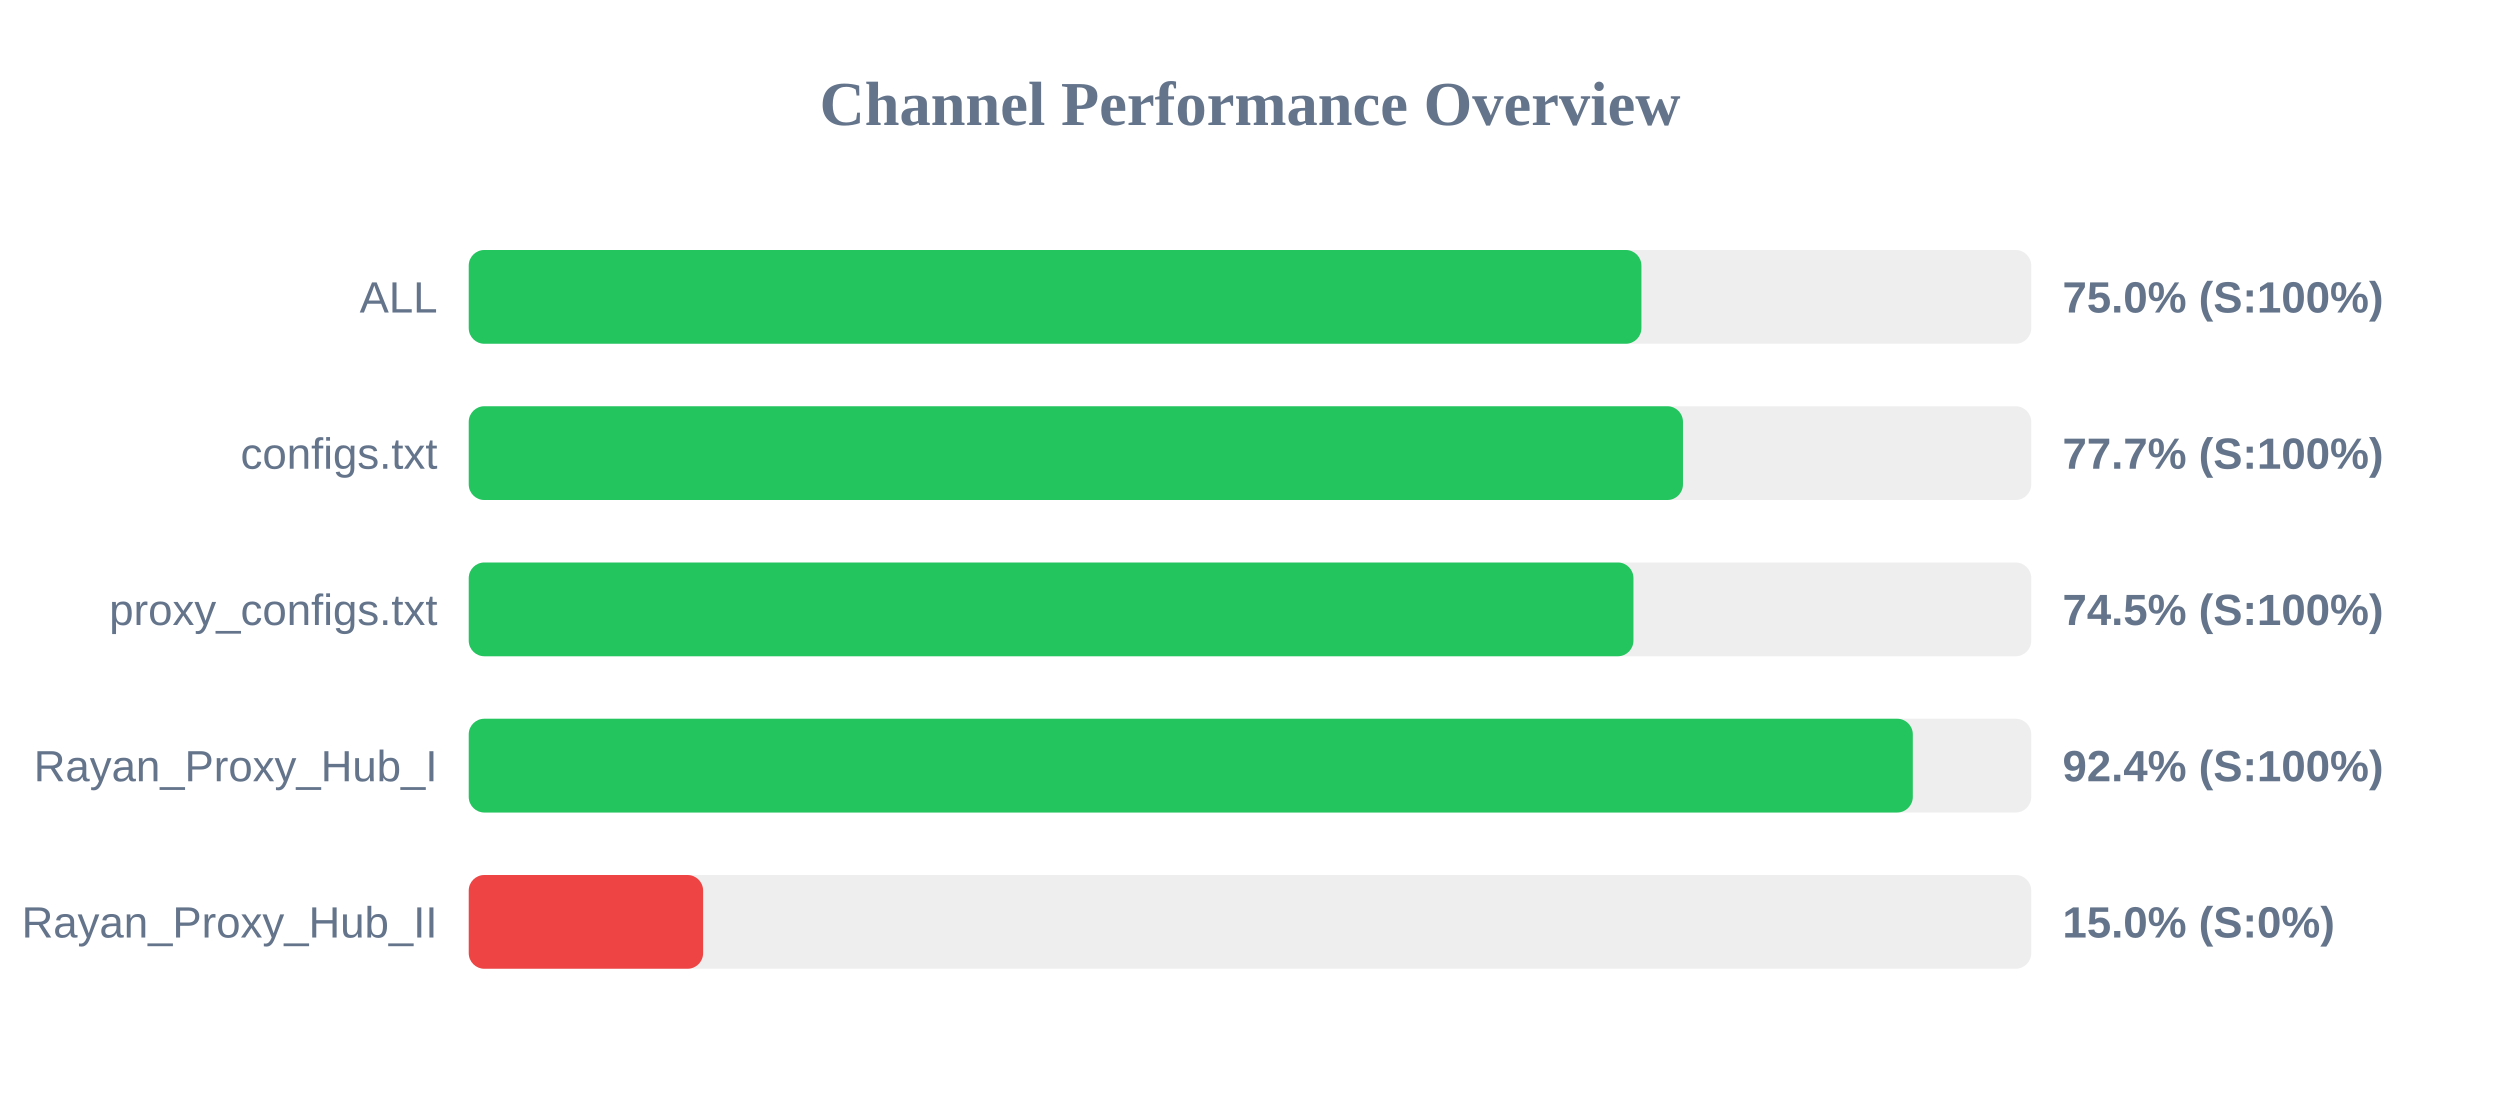
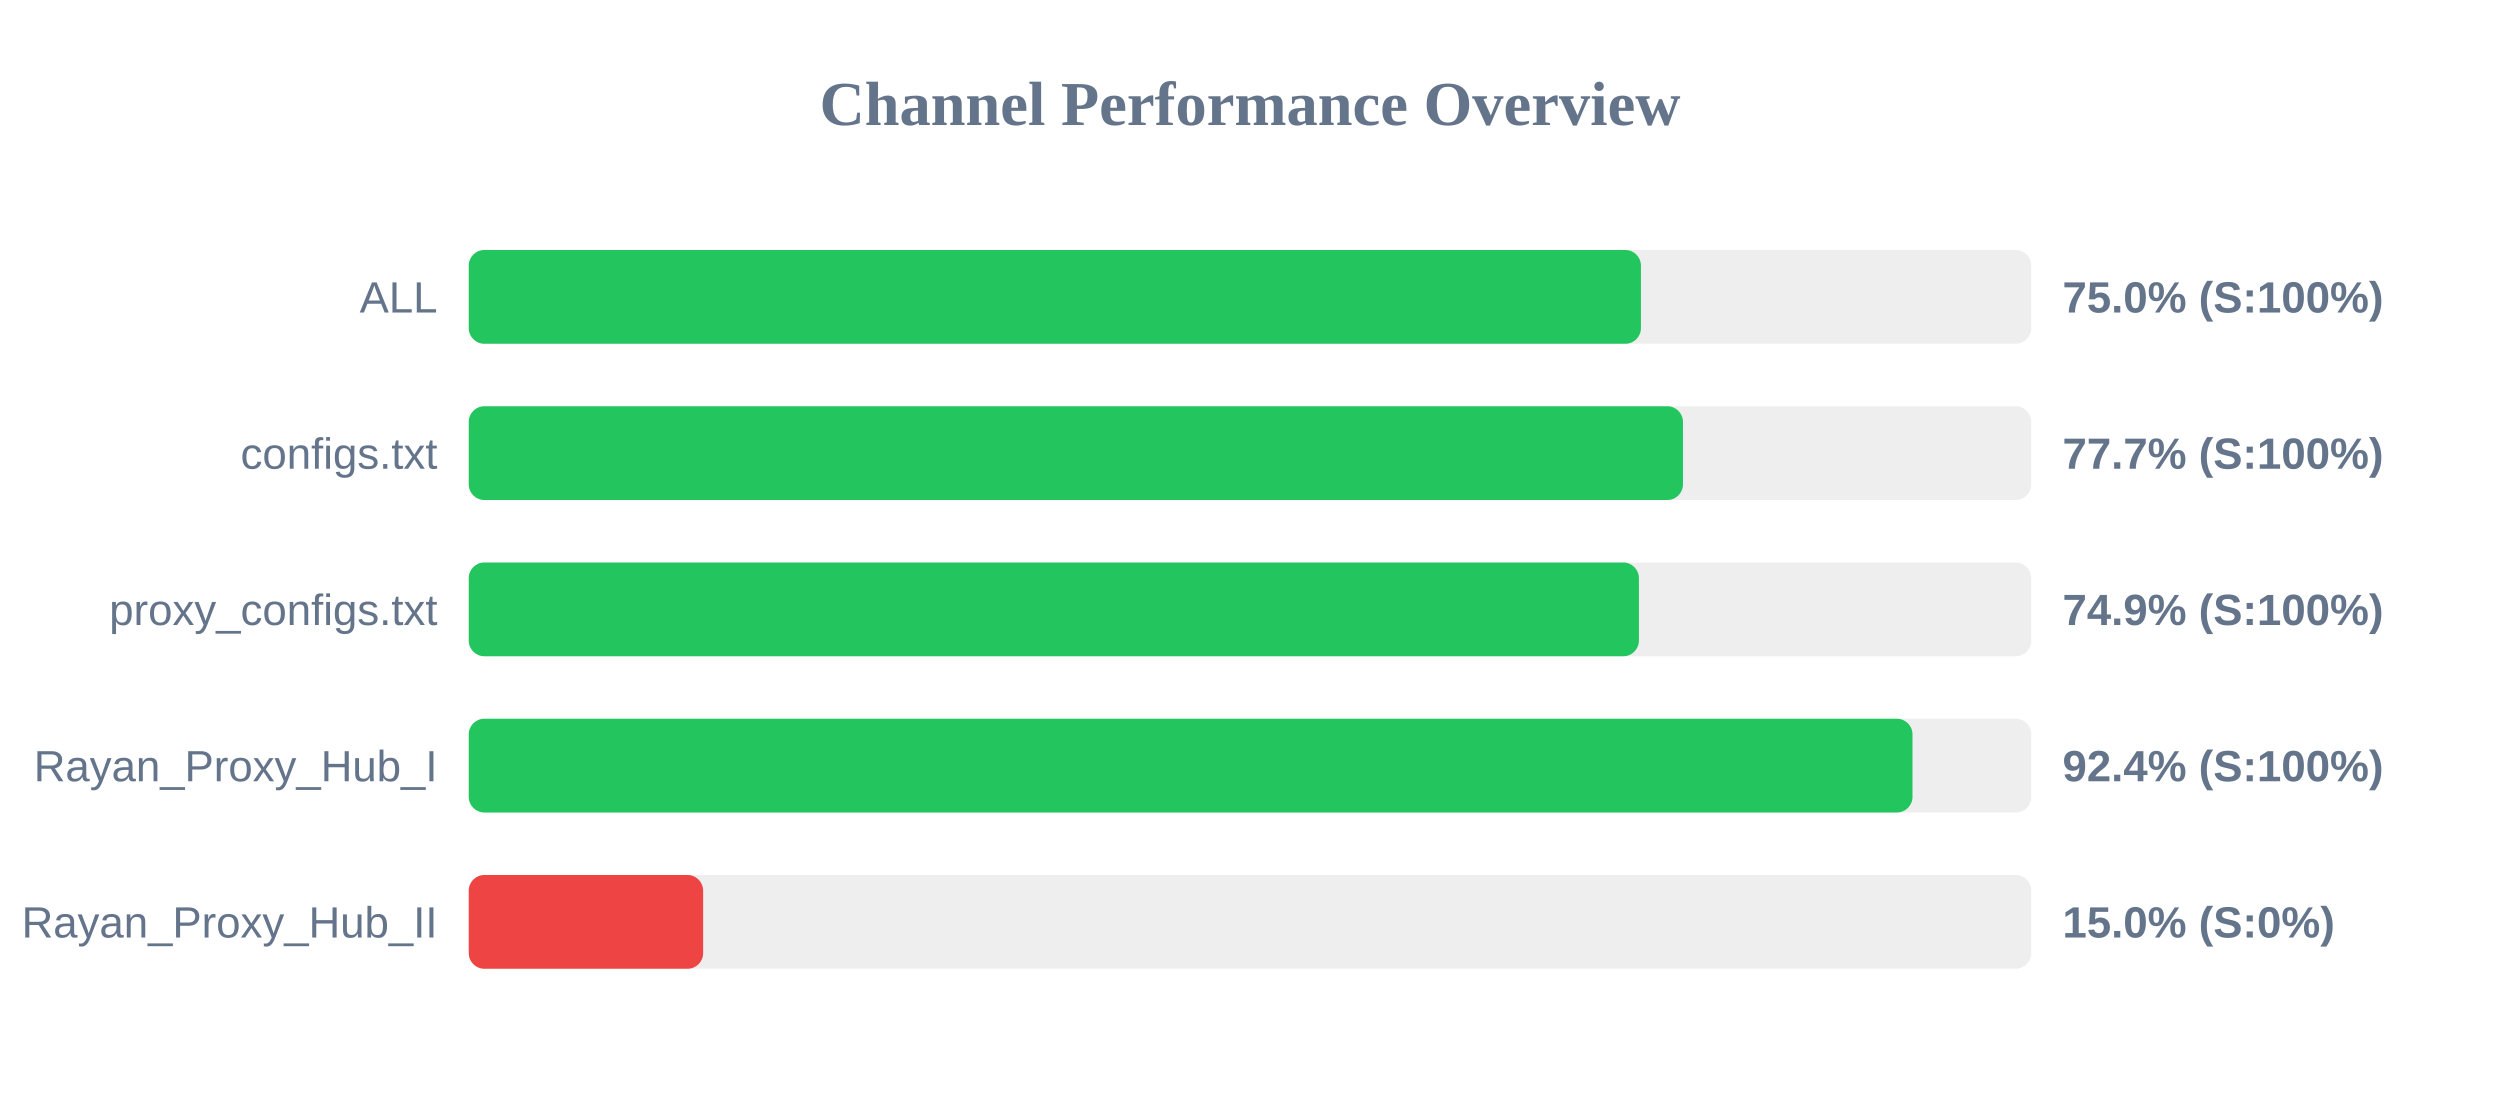
<svg xmlns="http://www.w3.org/2000/svg" width="800" height="350" version="1.1">
  <style>
        .row { font: 14px Arial; fill: #64748b; }
        .score { font: bold 14px Arial; fill: #64748b; }
    </style>
  <text x="400" y="40" text-anchor="middle" font-size="20px" font-weight="bold" fill="#64748b">Channel Performance Overview</text>
  <rect x="150" y="80" width="500" height="30" fill="#eee" rx="5" />
-   <rect x="150" y="80" width="375.25" height="30" fill="#22c55e" rx="5" />
+   <rect x="150" y="80" width="375.1" height="30" fill="#22c55e" rx="5" />
  <text x="140" y="100" text-anchor="end" class="row">ALL</text>
  <text x="660" y="100" text-anchor="start" class="score">75.0% (S:100%)</text>
  <rect x="150" y="130" width="500" height="30" fill="#eee" rx="5" />
  <rect x="150" y="130" width="388.55" height="30" fill="#22c55e" rx="5" />
  <text x="140" y="150" text-anchor="end" class="row">configs.txt</text>
  <text x="660" y="150" text-anchor="start" class="score">77.7% (S:100%)</text>
  <rect x="150" y="180" width="500" height="30" fill="#eee" rx="5" />
-   <rect x="150" y="180" width="372.7" height="30" fill="#22c55e" rx="5" />
+   <rect x="150" y="180" width="374.45" height="30" fill="#22c55e" rx="5" />
  <text x="140" y="200" text-anchor="end" class="row">proxy_configs.txt</text>
-   <text x="660" y="200" text-anchor="start" class="score">74.5% (S:100%)</text>
+   <text x="660" y="200" text-anchor="start" class="score">74.9% (S:100%)</text>
  <rect x="150" y="230" width="500" height="30" fill="#eee" rx="5" />
-   <rect x="150" y="230" width="462.1" height="30" fill="#22c55e" rx="5" />
+   <rect x="150" y="230" width="462.0" height="30" fill="#22c55e" rx="5" />
  <text x="140" y="250" text-anchor="end" class="row">Rayan_Proxy_Hub_I</text>
  <text x="660" y="250" text-anchor="start" class="score">92.4% (S:100%)</text>
  <rect x="150" y="280" width="500" height="30" fill="#eee" rx="5" />
  <rect x="150" y="280" width="75.0" height="30" fill="#ef4444" rx="5" />
  <text x="140" y="300" text-anchor="end" class="row">Rayan_Proxy_Hub_II</text>
  <text x="660" y="300" text-anchor="start" class="score">15.0% (S:0%)</text>
</svg>
